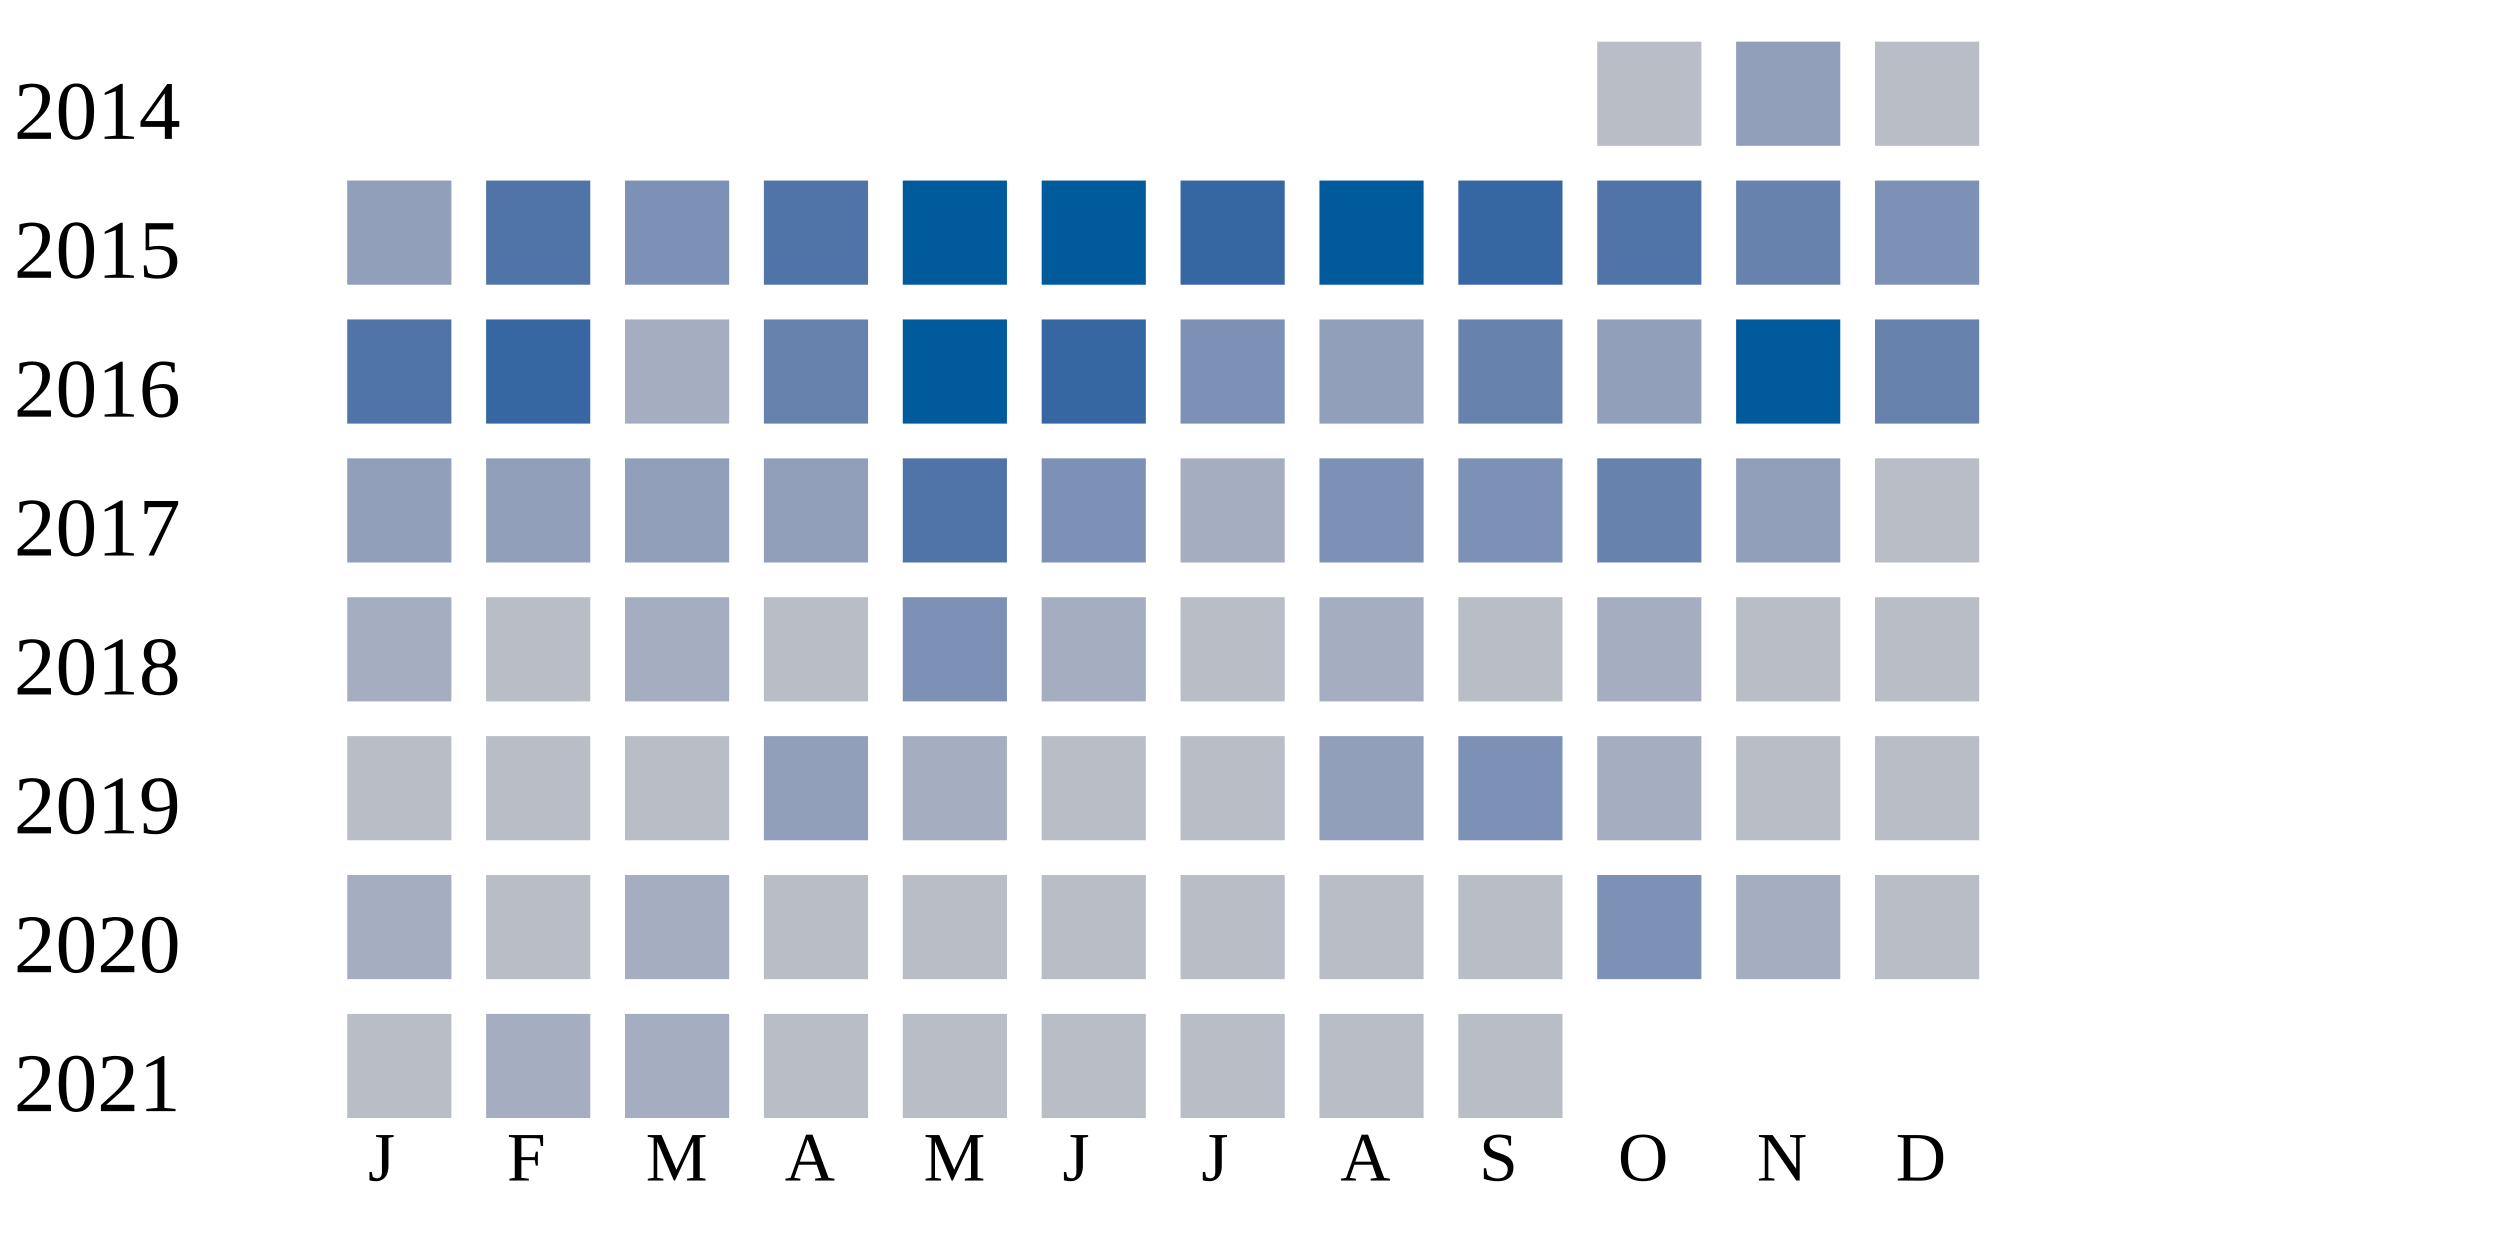
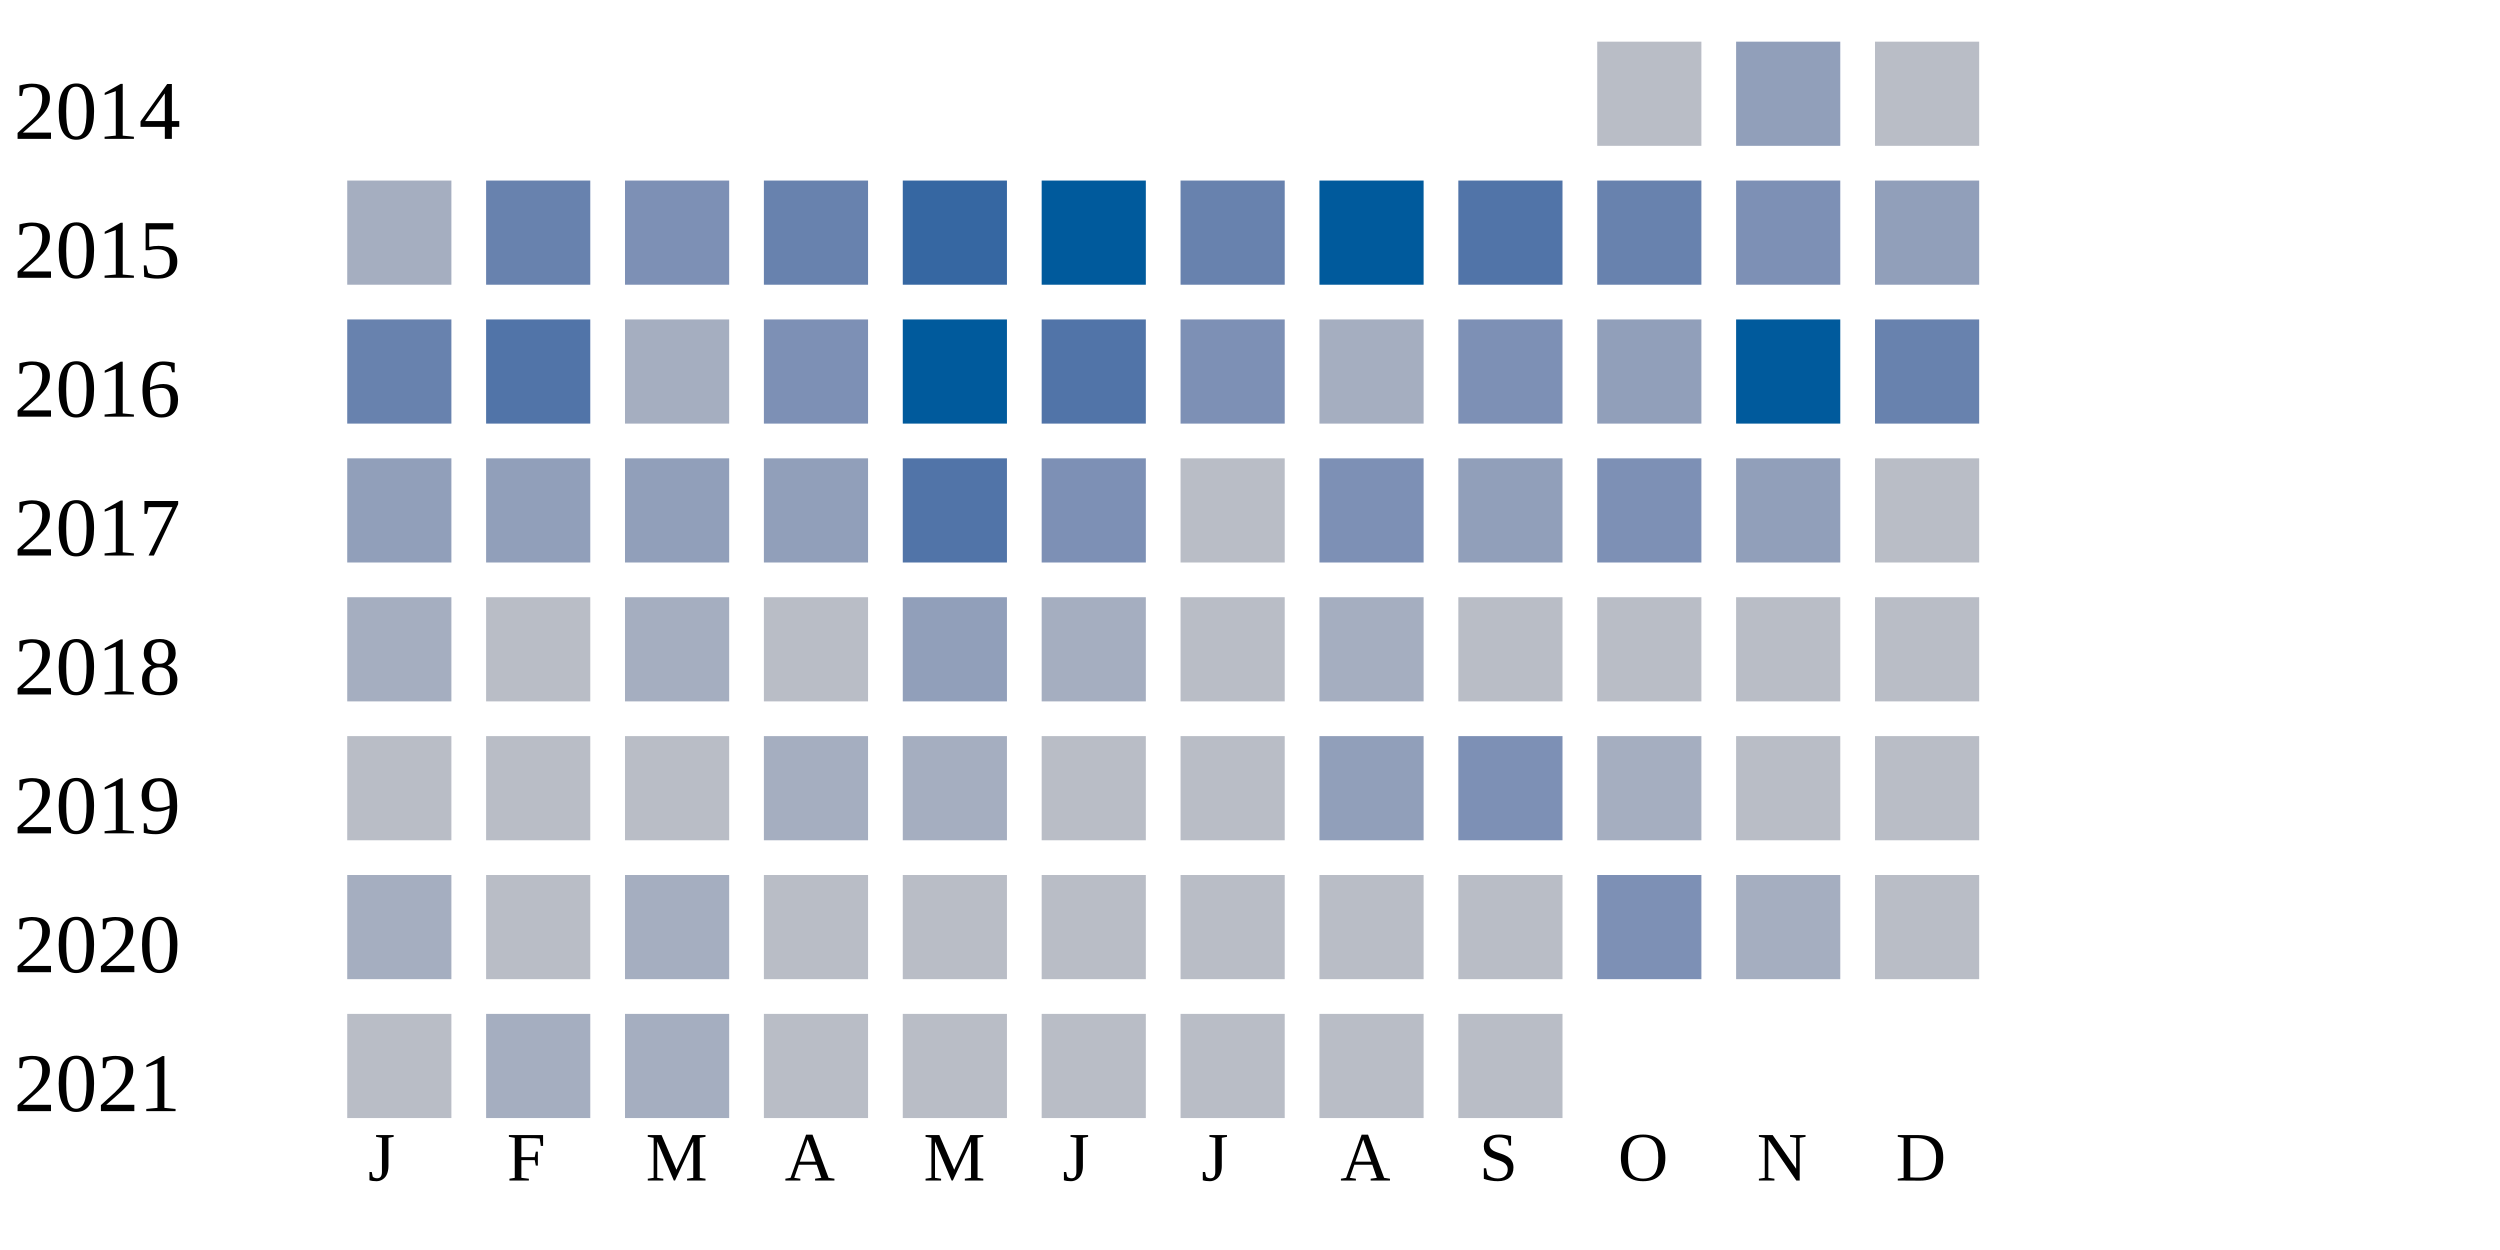
<svg xmlns="http://www.w3.org/2000/svg" width="360" height="180">
  <g transform="translate(0 0)">
    <text x="2" y="20">2014</text>
    <rect x="230" y="6" width="15" height="15" fill="#b9bdc6" />
    <rect x="250" y="6" width="15" height="15" fill="#919fba" />
    <rect x="270" y="6" width="15" height="15" fill="#b9bdc6" />
  </g>
  <g transform="translate(0 20)">
    <text x="2" y="20">2015</text>
-     <rect x="50" y="6" width="15" height="15" fill="#919fba" />
-     <rect x="70" y="6" width="15" height="15" fill="#5174a8" />
+     <rect x="50" y="6" width="15" height="15" fill="#a5aec0" />
+     <rect x="70" y="6" width="15" height="15" fill="#6882ae" />
    <rect x="90" y="6" width="15" height="15" fill="#7d90b5" />
-     <rect x="110" y="6" width="15" height="15" fill="#5174a8" />
-     <rect x="130" y="6" width="15" height="15" fill="#005a9c" />
+     <rect x="110" y="6" width="15" height="15" fill="#6882ae" />
+     <rect x="130" y="6" width="15" height="15" fill="#3667a2" />
    <rect x="150" y="6" width="15" height="15" fill="#005a9c" />
-     <rect x="170" y="6" width="15" height="15" fill="#3667a2" />
+     <rect x="170" y="6" width="15" height="15" fill="#6882ae" />
    <rect x="190" y="6" width="15" height="15" fill="#005a9c" />
-     <rect x="210" y="6" width="15" height="15" fill="#3667a2" />
-     <rect x="230" y="6" width="15" height="15" fill="#5174a8" />
-     <rect x="250" y="6" width="15" height="15" fill="#6882ae" />
-     <rect x="270" y="6" width="15" height="15" fill="#7d90b5" />
+     <rect x="210" y="6" width="15" height="15" fill="#5174a8" />
+     <rect x="230" y="6" width="15" height="15" fill="#6882ae" />
+     <rect x="250" y="6" width="15" height="15" fill="#7d90b5" />
+     <rect x="270" y="6" width="15" height="15" fill="#919fba" />
  </g>
  <g transform="translate(0 40)">
    <text x="2" y="20">2016</text>
-     <rect x="50" y="6" width="15" height="15" fill="#5174a8" />
-     <rect x="70" y="6" width="15" height="15" fill="#3667a2" />
+     <rect x="50" y="6" width="15" height="15" fill="#6882ae" />
+     <rect x="70" y="6" width="15" height="15" fill="#5174a8" />
    <rect x="90" y="6" width="15" height="15" fill="#a5aec0" />
-     <rect x="110" y="6" width="15" height="15" fill="#6882ae" />
+     <rect x="110" y="6" width="15" height="15" fill="#7d90b5" />
    <rect x="130" y="6" width="15" height="15" fill="#005a9c" />
-     <rect x="150" y="6" width="15" height="15" fill="#3667a2" />
+     <rect x="150" y="6" width="15" height="15" fill="#5174a8" />
    <rect x="170" y="6" width="15" height="15" fill="#7d90b5" />
-     <rect x="190" y="6" width="15" height="15" fill="#919fba" />
-     <rect x="210" y="6" width="15" height="15" fill="#6882ae" />
+     <rect x="190" y="6" width="15" height="15" fill="#a5aec0" />
+     <rect x="210" y="6" width="15" height="15" fill="#7d90b5" />
    <rect x="230" y="6" width="15" height="15" fill="#919fba" />
    <rect x="250" y="6" width="15" height="15" fill="#005a9c" />
    <rect x="270" y="6" width="15" height="15" fill="#6882ae" />
  </g>
  <g transform="translate(0 60)">
    <text x="2" y="20">2017</text>
    <rect x="50" y="6" width="15" height="15" fill="#919fba" />
    <rect x="70" y="6" width="15" height="15" fill="#919fba" />
    <rect x="90" y="6" width="15" height="15" fill="#919fba" />
    <rect x="110" y="6" width="15" height="15" fill="#919fba" />
    <rect x="130" y="6" width="15" height="15" fill="#5174a8" />
    <rect x="150" y="6" width="15" height="15" fill="#7d90b5" />
-     <rect x="170" y="6" width="15" height="15" fill="#a5aec0" />
+     <rect x="170" y="6" width="15" height="15" fill="#b9bdc6" />
    <rect x="190" y="6" width="15" height="15" fill="#7d90b5" />
-     <rect x="210" y="6" width="15" height="15" fill="#7d90b5" />
-     <rect x="230" y="6" width="15" height="15" fill="#6882ae" />
+     <rect x="210" y="6" width="15" height="15" fill="#919fba" />
+     <rect x="230" y="6" width="15" height="15" fill="#7d90b5" />
    <rect x="250" y="6" width="15" height="15" fill="#919fba" />
    <rect x="270" y="6" width="15" height="15" fill="#b9bdc6" />
  </g>
  <g transform="translate(0 80)">
    <text x="2" y="20">2018</text>
    <rect x="50" y="6" width="15" height="15" fill="#a5aec0" />
    <rect x="70" y="6" width="15" height="15" fill="#b9bdc6" />
    <rect x="90" y="6" width="15" height="15" fill="#a5aec0" />
    <rect x="110" y="6" width="15" height="15" fill="#b9bdc6" />
-     <rect x="130" y="6" width="15" height="15" fill="#7d90b5" />
+     <rect x="130" y="6" width="15" height="15" fill="#919fba" />
    <rect x="150" y="6" width="15" height="15" fill="#a5aec0" />
    <rect x="170" y="6" width="15" height="15" fill="#b9bdc6" />
    <rect x="190" y="6" width="15" height="15" fill="#a5aec0" />
    <rect x="210" y="6" width="15" height="15" fill="#b9bdc6" />
-     <rect x="230" y="6" width="15" height="15" fill="#a5aec0" />
+     <rect x="230" y="6" width="15" height="15" fill="#b9bdc6" />
    <rect x="250" y="6" width="15" height="15" fill="#b9bdc6" />
    <rect x="270" y="6" width="15" height="15" fill="#b9bdc6" />
  </g>
  <g transform="translate(0 100)">
    <text x="2" y="20">2019</text>
    <rect x="50" y="6" width="15" height="15" fill="#b9bdc6" />
    <rect x="70" y="6" width="15" height="15" fill="#b9bdc6" />
    <rect x="90" y="6" width="15" height="15" fill="#b9bdc6" />
-     <rect x="110" y="6" width="15" height="15" fill="#919fba" />
+     <rect x="110" y="6" width="15" height="15" fill="#a5aec0" />
    <rect x="130" y="6" width="15" height="15" fill="#a5aec0" />
    <rect x="150" y="6" width="15" height="15" fill="#b9bdc6" />
    <rect x="170" y="6" width="15" height="15" fill="#b9bdc6" />
    <rect x="190" y="6" width="15" height="15" fill="#919fba" />
    <rect x="210" y="6" width="15" height="15" fill="#7d90b5" />
    <rect x="230" y="6" width="15" height="15" fill="#a5aec0" />
    <rect x="250" y="6" width="15" height="15" fill="#b9bdc6" />
    <rect x="270" y="6" width="15" height="15" fill="#b9bdc6" />
  </g>
  <g transform="translate(0 120)">
    <text x="2" y="20">2020</text>
    <rect x="50" y="6" width="15" height="15" fill="#a5aec0" />
    <rect x="70" y="6" width="15" height="15" fill="#b9bdc6" />
    <rect x="90" y="6" width="15" height="15" fill="#a5aec0" />
    <rect x="110" y="6" width="15" height="15" fill="#b9bdc6" />
    <rect x="130" y="6" width="15" height="15" fill="#b9bdc6" />
    <rect x="150" y="6" width="15" height="15" fill="#b9bdc6" />
    <rect x="170" y="6" width="15" height="15" fill="#b9bdc6" />
    <rect x="190" y="6" width="15" height="15" fill="#b9bdc6" />
    <rect x="210" y="6" width="15" height="15" fill="#b9bdc6" />
    <rect x="230" y="6" width="15" height="15" fill="#7d90b5" />
    <rect x="250" y="6" width="15" height="15" fill="#a5aec0" />
    <rect x="270" y="6" width="15" height="15" fill="#b9bdc6" />
  </g>
  <g transform="translate(0 140)">
    <text x="2" y="20">2021</text>
    <rect x="50" y="6" width="15" height="15" fill="#b9bdc6" />
    <rect x="70" y="6" width="15" height="15" fill="#a5aec0" />
    <rect x="90" y="6" width="15" height="15" fill="#a5aec0" />
    <rect x="110" y="6" width="15" height="15" fill="#b9bdc6" />
    <rect x="130" y="6" width="15" height="15" fill="#b9bdc6" />
    <rect x="150" y="6" width="15" height="15" fill="#b9bdc6" />
    <rect x="170" y="6" width="15" height="15" fill="#b9bdc6" />
    <rect x="190" y="6" width="15" height="15" fill="#b9bdc6" />
    <rect x="210" y="6" width="15" height="15" fill="#b9bdc6" />
  </g>
  <text style="font-size: 10px; text-align: center" x="53" y="170">J</text>
  <text style="font-size: 10px; text-align: center" x="73" y="170">F</text>
  <text style="font-size: 10px; text-align: center" x="93" y="170">M</text>
  <text style="font-size: 10px; text-align: center" x="113" y="170">A</text>
  <text style="font-size: 10px; text-align: center" x="133" y="170">M</text>
  <text style="font-size: 10px; text-align: center" x="153" y="170">J</text>
  <text style="font-size: 10px; text-align: center" x="173" y="170">J</text>
  <text style="font-size: 10px; text-align: center" x="193" y="170">A</text>
  <text style="font-size: 10px; text-align: center" x="213" y="170">S</text>
  <text style="font-size: 10px; text-align: center" x="233" y="170">O</text>
  <text style="font-size: 10px; text-align: center" x="253" y="170">N</text>
  <text style="font-size: 10px; text-align: center" x="273" y="170">D</text>
  <text style="font-size: 10px;" x="155" y="189">Less</text>
  <rect fill="#b9bdc6" width="10" height="10" x="180" y="180" />
  <rect fill="#919fba" width="10" height="10" x="195" y="180" />
  <rect fill="#6882ae" width="10" height="10" x="210" y="180" />
  <rect fill="#005a9c" width="10" height="10" x="225" y="180" />
  <text x="240" y="189" style="font-size: 10px;">More</text>
</svg>
